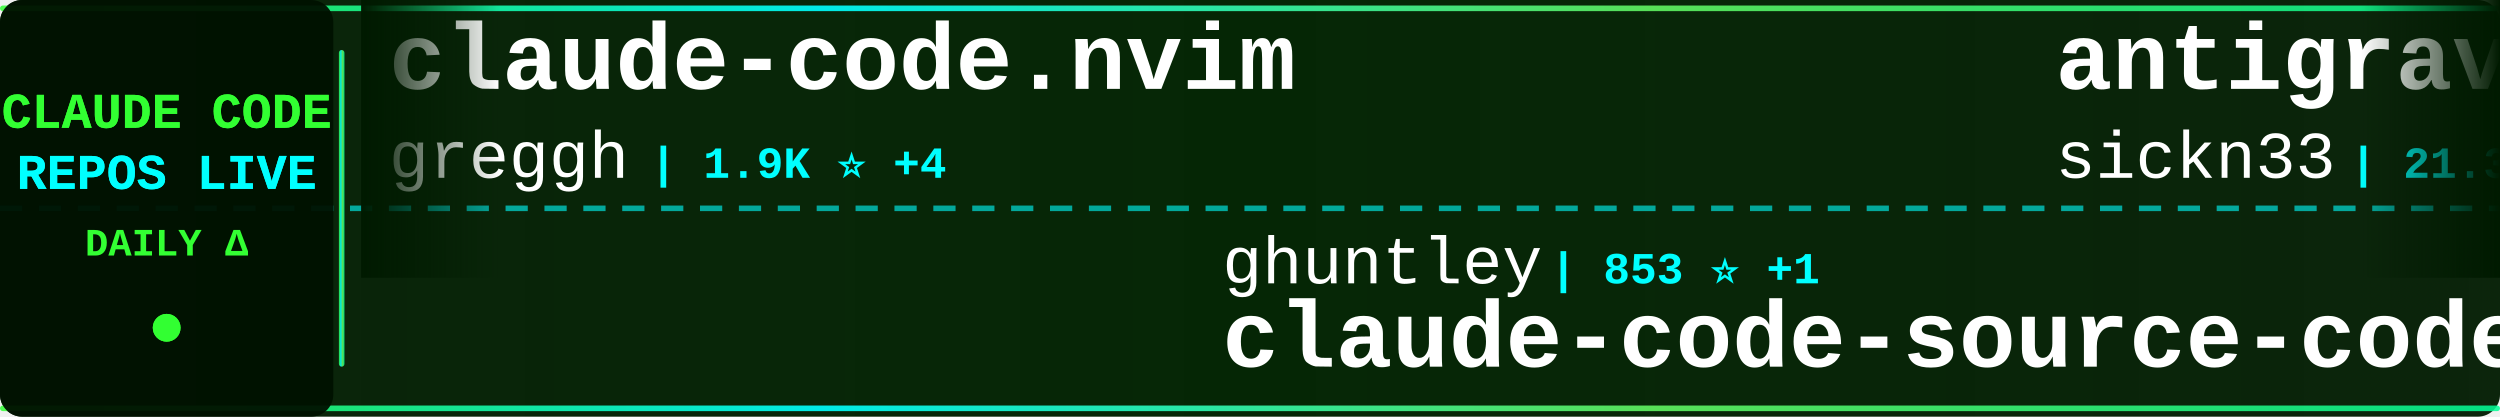
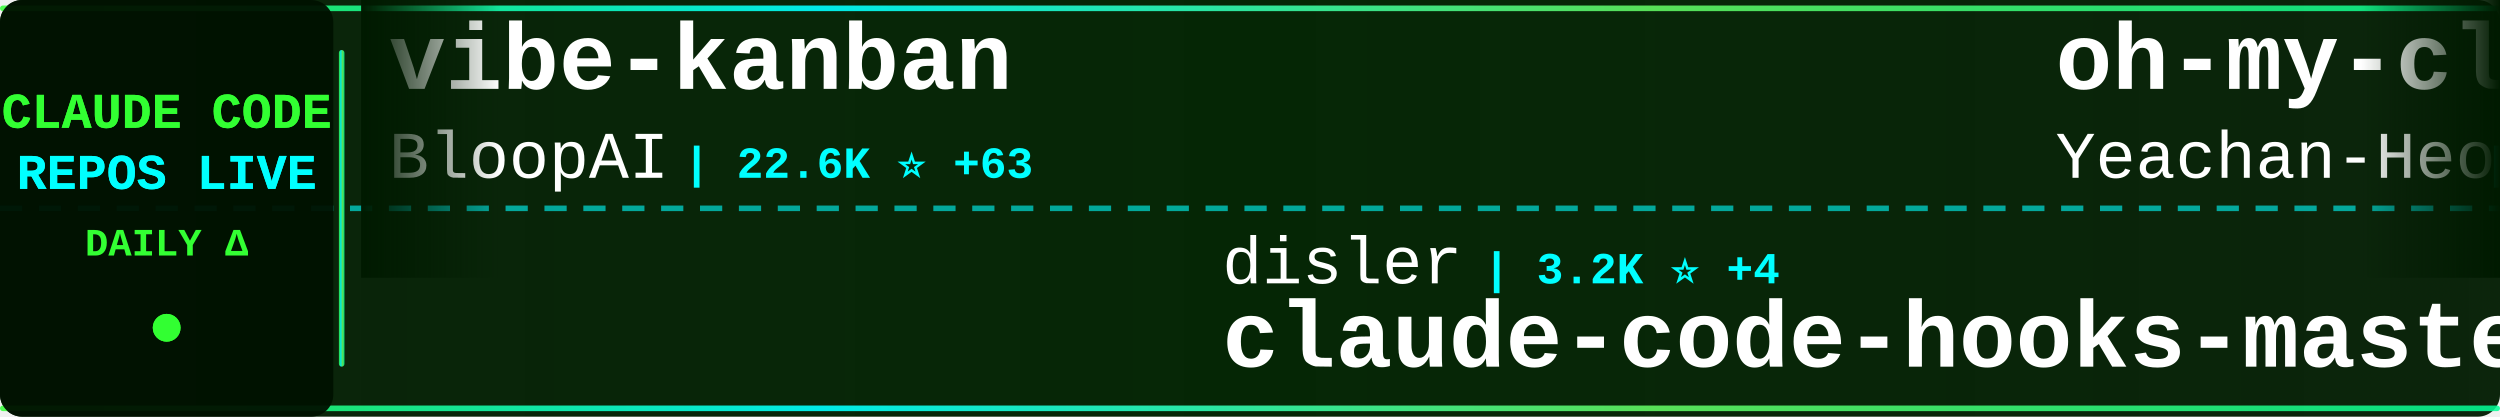
<svg xmlns="http://www.w3.org/2000/svg" width="900" height="150">
  <defs>
    <linearGradient id="tickerBg" x1="0%" y1="0%" x2="100%" y2="0%">
      <stop offset="0%" style="stop-color:#001a00;stop-opacity:0.95" />
      <stop offset="50%" style="stop-color:#002200;stop-opacity:0.98" />
      <stop offset="100%" style="stop-color:#001a00;stop-opacity:0.95" />
    </linearGradient>
    <linearGradient id="borderGrad" x1="0%" y1="0%" x2="100%" y2="0%">
      <stop offset="0%" style="stop-color:#33ff33;stop-opacity:0.85">
        <animate attributeName="stop-opacity" values="0.85;1;0.85" dur="2s" repeatCount="indefinite" />
      </stop>
      <stop offset="33%" style="stop-color:#00ffff;stop-opacity:0.9">
        <animate attributeName="stop-opacity" values="0.9;1;0.9" dur="2.2s" repeatCount="indefinite" />
      </stop>
      <stop offset="66%" style="stop-color:#66ff66;stop-opacity:0.85">
        <animate attributeName="stop-opacity" values="0.85;1;0.85" dur="1.8s" repeatCount="indefinite" />
      </stop>
      <stop offset="100%" style="stop-color:#00ff99;stop-opacity:0.85">
        <animate attributeName="stop-opacity" values="0.85;1;0.85" dur="2s" repeatCount="indefinite" />
      </stop>
    </linearGradient>
    <filter id="textGlow">
      <feGaussianBlur stdDeviation="0.1" result="coloredBlur" />
      <feMerge>
        <feMergeNode in="coloredBlur" />
        <feMergeNode in="SourceGraphic" />
      </feMerge>
    </filter>
    <filter id="metricGlow">
      <feGaussianBlur stdDeviation="0.2" result="coloredBlur" />
      <feMerge>
        <feMergeNode in="coloredBlur" />
        <feMergeNode in="SourceGraphic" />
      </feMerge>
    </filter>
    <linearGradient id="leftFade" x1="0%" y1="0%" x2="100%" y2="0%">
      <stop offset="0%" style="stop-color:#001a00;stop-opacity:1" />
      <stop offset="100%" style="stop-color:#001a00;stop-opacity:0" />
    </linearGradient>
    <linearGradient id="rightFade" x1="0%" y1="0%" x2="100%" y2="0%">
      <stop offset="0%" style="stop-color:#001a00;stop-opacity:0" />
      <stop offset="100%" style="stop-color:#001a00;stop-opacity:1" />
    </linearGradient>
  </defs>
  <rect width="900" height="150" fill="url(#tickerBg)" rx="8" />
  <rect x="0" y="2" width="900" height="2" fill="url(#borderGrad)" rx="1" />
  <rect x="0" y="146" width="900" height="2" fill="url(#borderGrad)" rx="1" />
  <line x1="0" y1="75" x2="900" y2="75" stroke="#00ffff" stroke-width="2" stroke-dasharray="8 6" opacity="0.6" />
  <rect x="0" y="0" width="120" height="150" fill="#001100" opacity="0.95" rx="8" />
  <text x="60" y="46" font-family="'Courier New', monospace" font-size="18" font-weight="bold" fill="#33ff33" text-anchor="middle" filter="url(#textGlow)">
    CLAUDE CODE
  </text>
  <text x="60" y="68" font-family="'Courier New', monospace" font-size="18" font-weight="bold" fill="#00ffff" text-anchor="middle" filter="url(#textGlow)">
    REPOS LIVE
  </text>
  <text x="60" y="92" font-family="'Courier New', monospace" font-size="14" font-weight="bold" fill="#33ff33" text-anchor="middle">
    DAILY Δ
  </text>
  <circle cx="60" cy="118" r="5" fill="#33ff33" filter="url(#metricGlow)">
    <animate attributeName="r" values="4;6;4" dur="1.5s" repeatCount="indefinite" />
    <animate attributeName="opacity" values="0.6;1;0.6" dur="1.5s" repeatCount="indefinite" />
  </circle>
  <rect x="122" y="18" width="2" height="114" fill="url(#borderGrad)" rx="1" />
  <clipPath id="tickerClip">
    <rect x="130" y="0" width="770" height="150" />
  </clipPath>
  <g clip-path="url(#tickerClip)">
    <g id="tickerItems">
      <animateTransform attributeName="transform" attributeType="XML" type="translate" from="0 0" to="-3000 0" dur="54s" repeatCount="indefinite" />
      <g transform="translate(0, 0)">
-         <text x="140" y="32" font-family="'Courier New', monospace" font-size="34" font-weight="bold" fill="#ffffff">claude-code.nvim</text>
-         <text x="140" y="64" font-family="'Courier New', monospace" font-size="24" font-weight="normal" fill="#ffffff" opacity="1.0">greggh</text>
-         <text x="234" y="64" font-family="'Courier New', monospace" font-size="16" font-weight="bold" fill="#00ffff"> | 1.9K ⭐ +4</text>
+         <text x="140" y="32" font-family="'Courier New', monospace" font-size="34" font-weight="bold" fill="#ffffff">vibe-kanban</text>
+         <text x="140" y="64" font-family="'Courier New', monospace" font-size="24" font-weight="normal" fill="#ffffff" opacity="1.0">BloopAI</text>
+         <text x="246" y="64" font-family="'Courier New', monospace" font-size="16" font-weight="bold" fill="#00ffff"> | 22.6K ⭐ +63</text>
      </g>
      <g transform="translate(300, 0)">
-         <text x="140" y="102" font-family="'Courier New', monospace" font-size="24" font-weight="normal" fill="#ffffff" opacity="1.0">ghuntley</text>
-         <text x="258" y="102" font-family="'Courier New', monospace" font-size="16" font-weight="bold" fill="#00ffff"> | 853 ⭐ +1</text>
-         <text x="140" y="132" font-family="'Courier New', monospace" font-size="34" font-weight="bold" fill="#ffffff">claude-code-source-code-...</text>
+         <text x="140" y="102" font-family="'Courier New', monospace" font-size="24" font-weight="normal" fill="#ffffff" opacity="1.0">disler</text>
+         <text x="234" y="102" font-family="'Courier New', monospace" font-size="16" font-weight="bold" fill="#00ffff"> | 3.2K ⭐ +4</text>
+         <text x="140" y="132" font-family="'Courier New', monospace" font-size="34" font-weight="bold" fill="#ffffff">claude-code-hooks-master...</text>
      </g>
      <g transform="translate(600, 0)">
-         <text x="140" y="32" font-family="'Courier New', monospace" font-size="34" font-weight="bold" fill="#ffffff">antigravity-awesome-skil...</text>
-         <text x="140" y="64" font-family="'Courier New', monospace" font-size="24" font-weight="normal" fill="#ffffff" opacity="1.0">sickn33</text>
-         <text x="246" y="64" font-family="'Courier New', monospace" font-size="16" font-weight="bold" fill="#00ffff"> | 21.3K ⭐ +421</text>
+         <text x="140" y="32" font-family="'Courier New', monospace" font-size="34" font-weight="bold" fill="#ffffff">oh-my-claudecode</text>
+         <text x="140" y="64" font-family="'Courier New', monospace" font-size="24" font-weight="normal" fill="#ffffff" opacity="1.0">Yeachan-Heo</text>
+         <text x="294" y="64" font-family="'Courier New', monospace" font-size="16" font-weight="bold" fill="#00ffff"> | 8.8K ⭐ +82</text>
      </g>
      <g transform="translate(900, 0)">
-         <text x="140" y="102" font-family="'Courier New', monospace" font-size="24" font-weight="normal" fill="#ffffff" opacity="1.0">opactorai</text>
-         <text x="270" y="102" font-family="'Courier New', monospace" font-size="16" font-weight="bold" fill="#00ffff"> | 3.8K ⭐ +6</text>
-         <text x="140" y="132" font-family="'Courier New', monospace" font-size="34" font-weight="bold" fill="#ffffff">Claudable</text>
+         <text x="140" y="102" font-family="'Courier New', monospace" font-size="24" font-weight="normal" fill="#ffffff" opacity="1.0">sugyan</text>
+         <text x="234" y="102" font-family="'Courier New', monospace" font-size="16" font-weight="bold" fill="#00ffff"> | 946 ⭐</text>
+         <text x="140" y="132" font-family="'Courier New', monospace" font-size="34" font-weight="bold" fill="#ffffff">claude-code-webui</text>
      </g>
      <g transform="translate(1200, 0)">
-         <text x="140" y="32" font-family="'Courier New', monospace" font-size="34" font-weight="bold" fill="#ffffff">Claude-Code</text>
-         <text x="140" y="64" font-family="'Courier New', monospace" font-size="24" font-weight="normal" fill="#ffffff" opacity="1.0">lyconear</text>
-         <text x="258" y="64" font-family="'Courier New', monospace" font-size="16" font-weight="bold" fill="#00ffff"> | 4 ⭐</text>
+         <text x="140" y="32" font-family="'Courier New', monospace" font-size="34" font-weight="bold" fill="#ffffff">claude-code-ide.el</text>
+         <text x="140" y="64" font-family="'Courier New', monospace" font-size="24" font-weight="normal" fill="#ffffff" opacity="1.0">manzaltu</text>
+         <text x="258" y="64" font-family="'Courier New', monospace" font-size="16" font-weight="bold" fill="#00ffff"> | 1.4K ⭐ +1</text>
      </g>
      <g transform="translate(1500, 0)">
-         <text x="140" y="102" font-family="'Courier New', monospace" font-size="24" font-weight="normal" fill="#ffffff" opacity="1.0">davila7</text>
-         <text x="246" y="102" font-family="'Courier New', monospace" font-size="16" font-weight="bold" fill="#00ffff"> | 22.3K ⭐ +74</text>
-         <text x="140" y="132" font-family="'Courier New', monospace" font-size="34" font-weight="bold" fill="#ffffff">claude-code-templates</text>
+         <text x="140" y="102" font-family="'Courier New', monospace" font-size="24" font-weight="normal" fill="#ffffff" opacity="1.0">pchalasani</text>
+         <text x="282" y="102" font-family="'Courier New', monospace" font-size="16" font-weight="bold" fill="#00ffff"> | 1.6K ⭐ +2</text>
+         <text x="140" y="132" font-family="'Courier New', monospace" font-size="34" font-weight="bold" fill="#ffffff">claude-code-tools</text>
      </g>
      <g transform="translate(1800, 0)">
-         <text x="140" y="32" font-family="'Courier New', monospace" font-size="34" font-weight="bold" fill="#ffffff">claude-code-config</text>
-         <text x="140" y="64" font-family="'Courier New', monospace" font-size="24" font-weight="normal" fill="#ffffff" opacity="1.0">jarrodwatts</text>
-         <text x="294" y="64" font-family="'Courier New', monospace" font-size="16" font-weight="bold" fill="#00ffff"> | 959 ⭐</text>
+         <text x="140" y="32" font-family="'Courier New', monospace" font-size="34" font-weight="bold" fill="#ffffff">claude-code-sub-agents</text>
+         <text x="140" y="64" font-family="'Courier New', monospace" font-size="24" font-weight="normal" fill="#ffffff" opacity="1.0">lst97</text>
+         <text x="222" y="64" font-family="'Courier New', monospace" font-size="16" font-weight="bold" fill="#00ffff"> | 1.4K ⭐ +3</text>
      </g>
      <g transform="translate(2100, 0)">
-         <text x="140" y="102" font-family="'Courier New', monospace" font-size="24" font-weight="normal" fill="#ffffff" opacity="1.0">kn1026</text>
-         <text x="234" y="102" font-family="'Courier New', monospace" font-size="16" font-weight="bold" fill="#00ffff"> | 704 ⭐</text>
-         <text x="140" y="132" font-family="'Courier New', monospace" font-size="34" font-weight="bold" fill="#ffffff">cc</text>
+         <text x="140" y="102" font-family="'Courier New', monospace" font-size="24" font-weight="normal" fill="#ffffff" opacity="1.0">peterkrueck</text>
+         <text x="294" y="102" font-family="'Courier New', monospace" font-size="16" font-weight="bold" fill="#00ffff"> | 1.3K ⭐</text>
+         <text x="140" y="132" font-family="'Courier New', monospace" font-size="34" font-weight="bold" fill="#ffffff">Claude-Code-Development-...</text>
      </g>
      <g transform="translate(2400, 0)">
-         <text x="140" y="32" font-family="'Courier New', monospace" font-size="34" font-weight="bold" fill="#ffffff">compound-engineering-plu...</text>
-         <text x="140" y="64" font-family="'Courier New', monospace" font-size="24" font-weight="normal" fill="#ffffff" opacity="1.0">EveryInc</text>
-         <text x="258" y="64" font-family="'Courier New', monospace" font-size="16" font-weight="bold" fill="#00ffff"> | 10.0K ⭐ +35</text>
+         <text x="140" y="32" font-family="'Courier New', monospace" font-size="34" font-weight="bold" fill="#ffffff">ralph-claude-code</text>
+         <text x="140" y="64" font-family="'Courier New', monospace" font-size="24" font-weight="normal" fill="#ffffff" opacity="1.0">frankbria</text>
+         <text x="270" y="64" font-family="'Courier New', monospace" font-size="16" font-weight="bold" fill="#00ffff"> | 7.6K ⭐ +27</text>
      </g>
      <g transform="translate(2700, 0)">
-         <text x="140" y="102" font-family="'Courier New', monospace" font-size="24" font-weight="normal" fill="#ffffff" opacity="1.0">obra</text>
-         <text x="210" y="102" font-family="'Courier New', monospace" font-size="16" font-weight="bold" fill="#00ffff"> | 73.2K ⭐ +656</text>
-         <text x="140" y="132" font-family="'Courier New', monospace" font-size="34" font-weight="bold" fill="#ffffff">superpowers</text>
+         <text x="140" y="102" font-family="'Courier New', monospace" font-size="24" font-weight="normal" fill="#ffffff" opacity="1.0">anthropics</text>
+         <text x="282" y="102" font-family="'Courier New', monospace" font-size="16" font-weight="bold" fill="#00ffff"> | 3.6K ⭐ +18</text>
+         <text x="140" y="132" font-family="'Courier New', monospace" font-size="34" font-weight="bold" fill="#ffffff">claude-code-security-rev...</text>
      </g>
      <g transform="translate(3000, 0)">
-         <text x="140" y="32" font-family="'Courier New', monospace" font-size="34" font-weight="bold" fill="#ffffff">claude-code.nvim</text>
-         <text x="140" y="64" font-family="'Courier New', monospace" font-size="24" font-weight="normal" fill="#ffffff" opacity="1.0">greggh</text>
-         <text x="234" y="64" font-family="'Courier New', monospace" font-size="16" font-weight="bold" fill="#00ffff"> | 1.9K ⭐ +4</text>
+         <text x="140" y="32" font-family="'Courier New', monospace" font-size="34" font-weight="bold" fill="#ffffff">vibe-kanban</text>
+         <text x="140" y="64" font-family="'Courier New', monospace" font-size="24" font-weight="normal" fill="#ffffff" opacity="1.0">BloopAI</text>
+         <text x="246" y="64" font-family="'Courier New', monospace" font-size="16" font-weight="bold" fill="#00ffff"> | 22.6K ⭐ +63</text>
      </g>
      <g transform="translate(3300, 0)">
-         <text x="140" y="102" font-family="'Courier New', monospace" font-size="24" font-weight="normal" fill="#ffffff" opacity="1.0">ghuntley</text>
-         <text x="258" y="102" font-family="'Courier New', monospace" font-size="16" font-weight="bold" fill="#00ffff"> | 853 ⭐ +1</text>
-         <text x="140" y="132" font-family="'Courier New', monospace" font-size="34" font-weight="bold" fill="#ffffff">claude-code-source-code-...</text>
+         <text x="140" y="102" font-family="'Courier New', monospace" font-size="24" font-weight="normal" fill="#ffffff" opacity="1.0">disler</text>
+         <text x="234" y="102" font-family="'Courier New', monospace" font-size="16" font-weight="bold" fill="#00ffff"> | 3.2K ⭐ +4</text>
+         <text x="140" y="132" font-family="'Courier New', monospace" font-size="34" font-weight="bold" fill="#ffffff">claude-code-hooks-master...</text>
      </g>
      <g transform="translate(3600, 0)">
-         <text x="140" y="32" font-family="'Courier New', monospace" font-size="34" font-weight="bold" fill="#ffffff">antigravity-awesome-skil...</text>
-         <text x="140" y="64" font-family="'Courier New', monospace" font-size="24" font-weight="normal" fill="#ffffff" opacity="1.0">sickn33</text>
-         <text x="246" y="64" font-family="'Courier New', monospace" font-size="16" font-weight="bold" fill="#00ffff"> | 21.3K ⭐ +421</text>
+         <text x="140" y="32" font-family="'Courier New', monospace" font-size="34" font-weight="bold" fill="#ffffff">oh-my-claudecode</text>
+         <text x="140" y="64" font-family="'Courier New', monospace" font-size="24" font-weight="normal" fill="#ffffff" opacity="1.0">Yeachan-Heo</text>
+         <text x="294" y="64" font-family="'Courier New', monospace" font-size="16" font-weight="bold" fill="#00ffff"> | 8.8K ⭐ +82</text>
      </g>
      <g transform="translate(3900, 0)">
-         <text x="140" y="102" font-family="'Courier New', monospace" font-size="24" font-weight="normal" fill="#ffffff" opacity="1.0">opactorai</text>
-         <text x="270" y="102" font-family="'Courier New', monospace" font-size="16" font-weight="bold" fill="#00ffff"> | 3.8K ⭐ +6</text>
-         <text x="140" y="132" font-family="'Courier New', monospace" font-size="34" font-weight="bold" fill="#ffffff">Claudable</text>
+         <text x="140" y="102" font-family="'Courier New', monospace" font-size="24" font-weight="normal" fill="#ffffff" opacity="1.0">sugyan</text>
+         <text x="234" y="102" font-family="'Courier New', monospace" font-size="16" font-weight="bold" fill="#00ffff"> | 946 ⭐</text>
+         <text x="140" y="132" font-family="'Courier New', monospace" font-size="34" font-weight="bold" fill="#ffffff">claude-code-webui</text>
      </g>
    </g>
  </g>
  <rect x="130" y="0" width="50" height="100" fill="url(#leftFade)" />
  <rect x="850" y="0" width="50" height="100" fill="url(#rightFade)" />
</svg>
